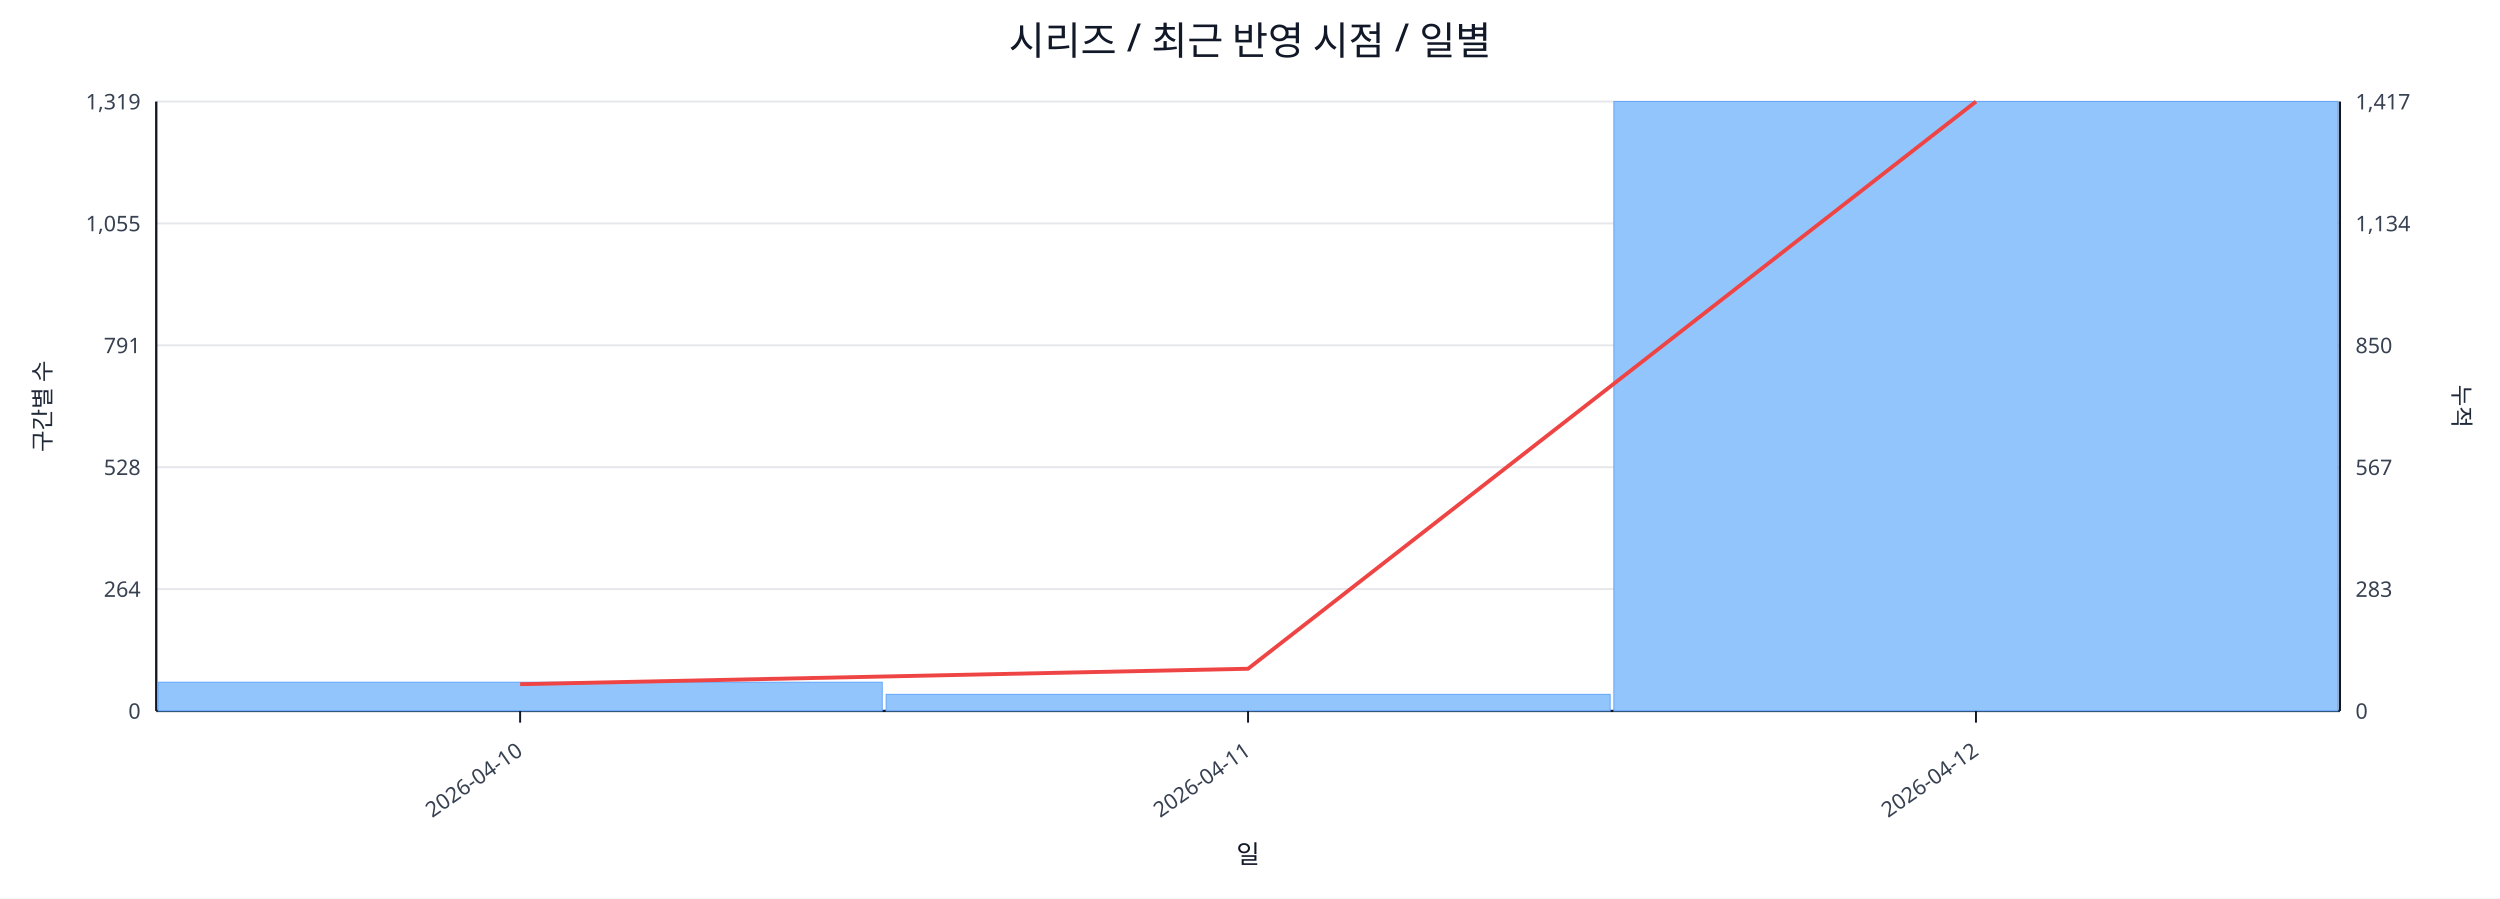
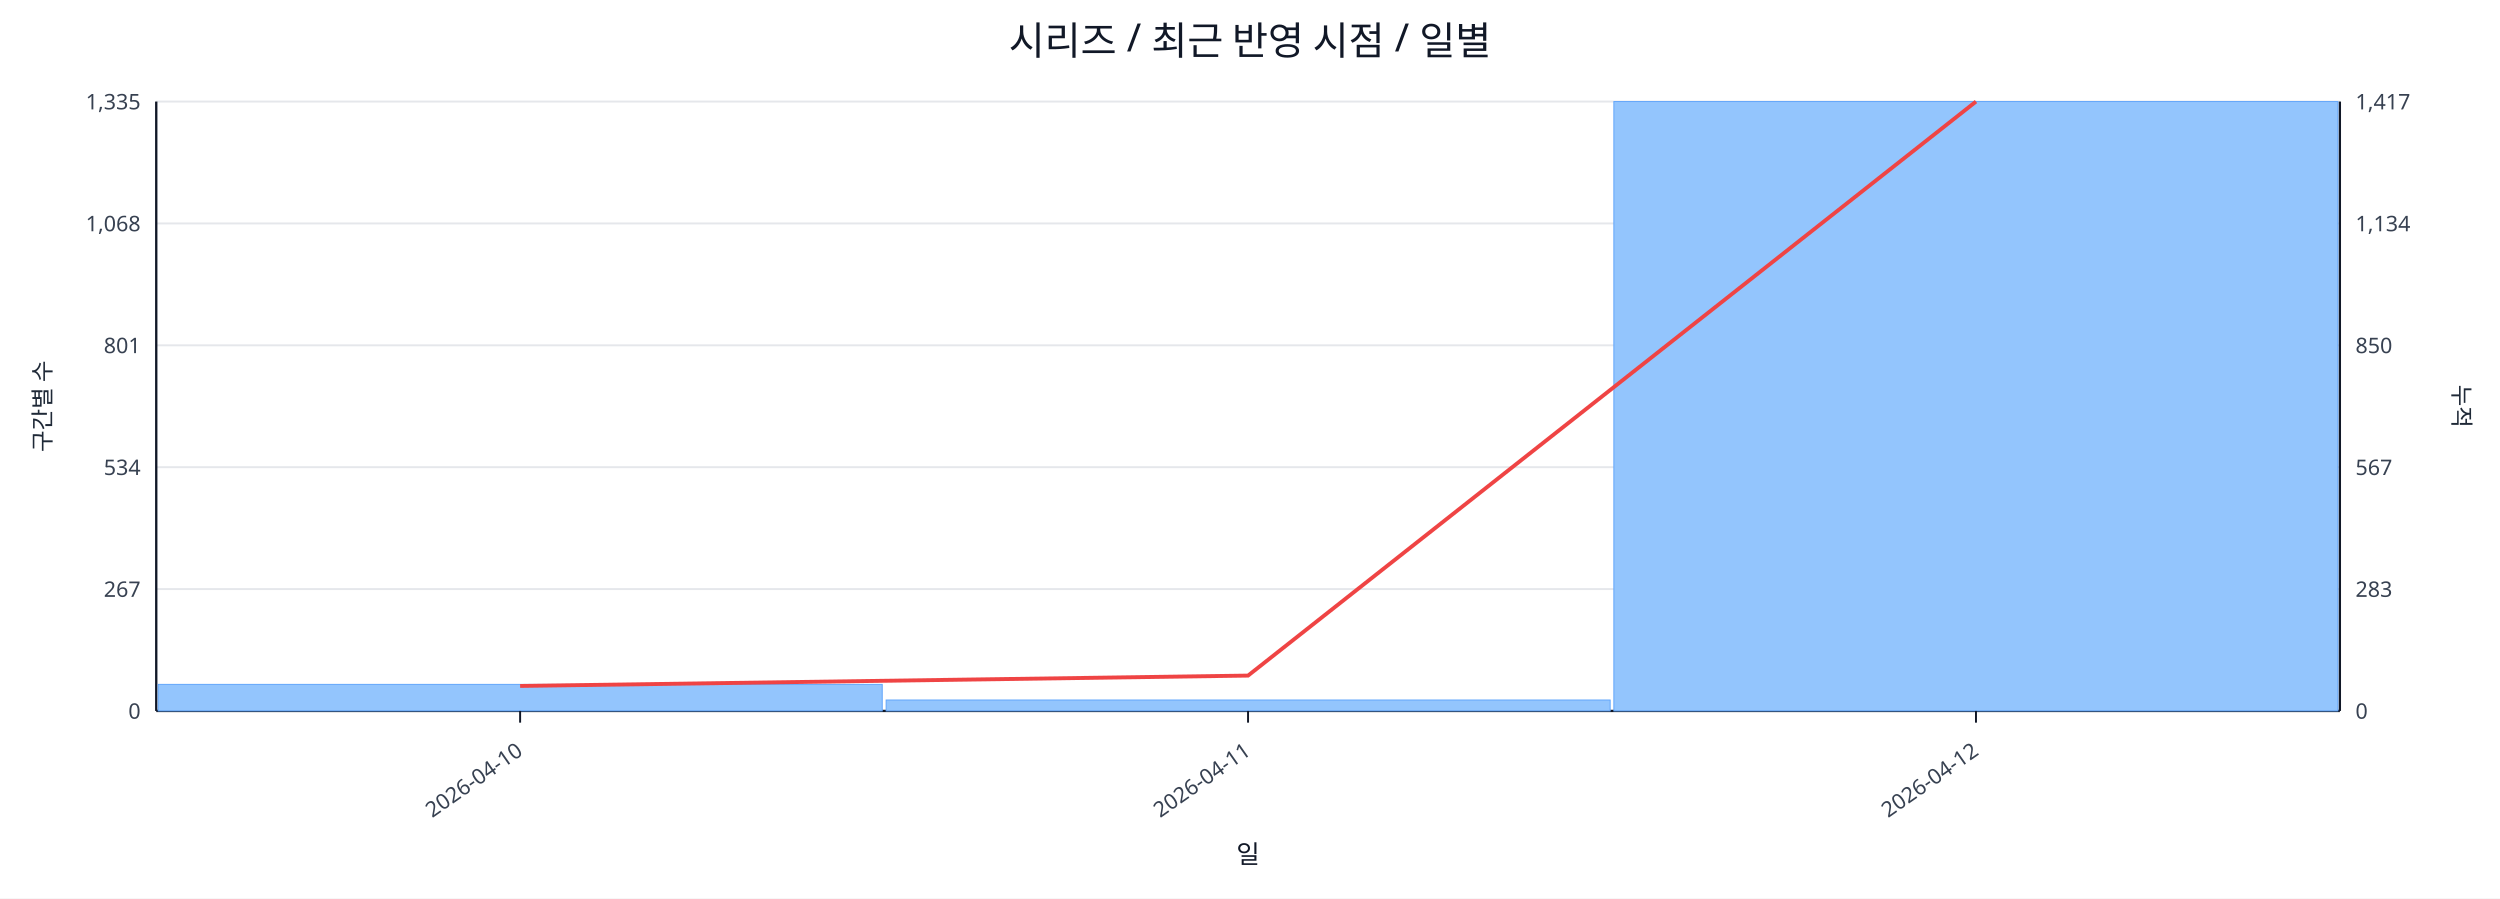
<svg xmlns="http://www.w3.org/2000/svg" width="1280" height="460" viewBox="0 0 1280 460">
  <rect x="0" y="0" width="100%" height="100%" fill="#ffffff" />
  <text x="640.0" y="28" font-size="20" text-anchor="middle" font-family="sans-serif" fill="#111827">시리즈 / 최근 반영 시점 / 일별</text>
  <line x1="80.0" y1="52.0" x2="1198.0" y2="52.0" stroke="#e5e7eb" stroke-width="1" />
-   <text x="72.0" y="56.0" font-size="11" text-anchor="end" font-family="sans-serif" fill="#374151">1,319</text>
+   <text x="72.0" y="56.0" font-size="11" text-anchor="end" font-family="sans-serif" fill="#374151">1,335</text>
  <text x="1206.0" y="56.0" font-size="11" text-anchor="start" font-family="sans-serif" fill="#374151">1,417</text>
  <line x1="80.0" y1="114.4" x2="1198.0" y2="114.4" stroke="#e5e7eb" stroke-width="1" />
-   <text x="72.0" y="118.4" font-size="11" text-anchor="end" font-family="sans-serif" fill="#374151">1,055</text>
+   <text x="72.0" y="118.4" font-size="11" text-anchor="end" font-family="sans-serif" fill="#374151">1,068</text>
  <text x="1206.0" y="118.4" font-size="11" text-anchor="start" font-family="sans-serif" fill="#374151">1,134</text>
  <line x1="80.0" y1="176.8" x2="1198.0" y2="176.8" stroke="#e5e7eb" stroke-width="1" />
-   <text x="72.0" y="180.8" font-size="11" text-anchor="end" font-family="sans-serif" fill="#374151">791</text>
+   <text x="72.0" y="180.8" font-size="11" text-anchor="end" font-family="sans-serif" fill="#374151">801</text>
  <text x="1206.0" y="180.8" font-size="11" text-anchor="start" font-family="sans-serif" fill="#374151">850</text>
  <line x1="80.0" y1="239.2" x2="1198.0" y2="239.2" stroke="#e5e7eb" stroke-width="1" />
-   <text x="72.0" y="243.2" font-size="11" text-anchor="end" font-family="sans-serif" fill="#374151">528</text>
+   <text x="72.0" y="243.2" font-size="11" text-anchor="end" font-family="sans-serif" fill="#374151">534</text>
  <text x="1206.0" y="243.2" font-size="11" text-anchor="start" font-family="sans-serif" fill="#374151">567</text>
  <line x1="80.0" y1="301.6" x2="1198.0" y2="301.6" stroke="#e5e7eb" stroke-width="1" />
-   <text x="72.0" y="305.6" font-size="11" text-anchor="end" font-family="sans-serif" fill="#374151">264</text>
+   <text x="72.0" y="305.6" font-size="11" text-anchor="end" font-family="sans-serif" fill="#374151">267</text>
  <text x="1206.0" y="305.6" font-size="11" text-anchor="start" font-family="sans-serif" fill="#374151">283</text>
  <line x1="80.0" y1="364.0" x2="1198.0" y2="364.0" stroke="#e5e7eb" stroke-width="1" />
  <text x="72.0" y="368.0" font-size="11" text-anchor="end" font-family="sans-serif" fill="#374151">0</text>
  <text x="1206.0" y="368.0" font-size="11" text-anchor="start" font-family="sans-serif" fill="#374151">0</text>
  <line x1="80.0" y1="364.0" x2="1198.0" y2="364.0" stroke="#111827" stroke-width="1.2" />
  <line x1="80.0" y1="52.0" x2="80.0" y2="364.0" stroke="#111827" stroke-width="1.2" />
  <line x1="1198.0" y1="52.0" x2="1198.0" y2="364.0" stroke="#111827" stroke-width="1.2" />
-   <rect x="81.0" y="349.3" width="370.7" height="14.7" fill="#93c5fd" stroke="#60a5fa" stroke-width="0.5" />
-   <rect x="453.7" y="355.5" width="370.7" height="8.5" fill="#93c5fd" stroke="#60a5fa" stroke-width="0.5" />
+   <rect x="81.0" y="350.4" width="370.7" height="13.6" fill="#93c5fd" stroke="#60a5fa" stroke-width="0.5" />
+   <rect x="453.7" y="358.4" width="370.7" height="5.6" fill="#93c5fd" stroke="#60a5fa" stroke-width="0.5" />
  <rect x="826.3" y="52.0" width="370.7" height="312.0" fill="#93c5fd" stroke="#60a5fa" stroke-width="0.5" />
-   <polyline fill="none" stroke="#ef4444" stroke-width="2" points="266.3,350.3 639.0,342.4 1011.7,52.0" />
+   <polyline fill="none" stroke="#ef4444" stroke-width="2" points="266.3,351.2 639.0,345.9 1011.7,52.0" />
  <line x1="266.3" y1="364.0" x2="266.3" y2="370.0" stroke="#111827" stroke-width="1" />
  <text x="268.3" y="386.0" font-size="11" text-anchor="end" transform="rotate(-35 268.3 386.0)" font-family="sans-serif" fill="#374151">2026-04-10</text>
  <line x1="639.0" y1="364.0" x2="639.0" y2="370.0" stroke="#111827" stroke-width="1" />
  <text x="641.0" y="386.0" font-size="11" text-anchor="end" transform="rotate(-35 641.0 386.0)" font-family="sans-serif" fill="#374151">2026-04-11</text>
  <line x1="1011.7" y1="364.0" x2="1011.7" y2="370.0" stroke="#111827" stroke-width="1" />
  <text x="1013.7" y="386.0" font-size="11" text-anchor="end" transform="rotate(-35 1013.7 386.0)" font-family="sans-serif" fill="#374151">2026-04-12</text>
  <text x="26" y="208.0" font-size="12" transform="rotate(-90 26 208.0)" text-anchor="middle" font-family="sans-serif" fill="#1f2937">구간별 수</text>
  <text x="1256.0" y="208.0" font-size="12" transform="rotate(90 1256.0 208.0)" text-anchor="middle" font-family="sans-serif" fill="#1f2937">누적</text>
  <text x="639.0" y="442.0" font-size="13" text-anchor="middle" font-family="sans-serif" fill="#111827">일</text>
</svg>
